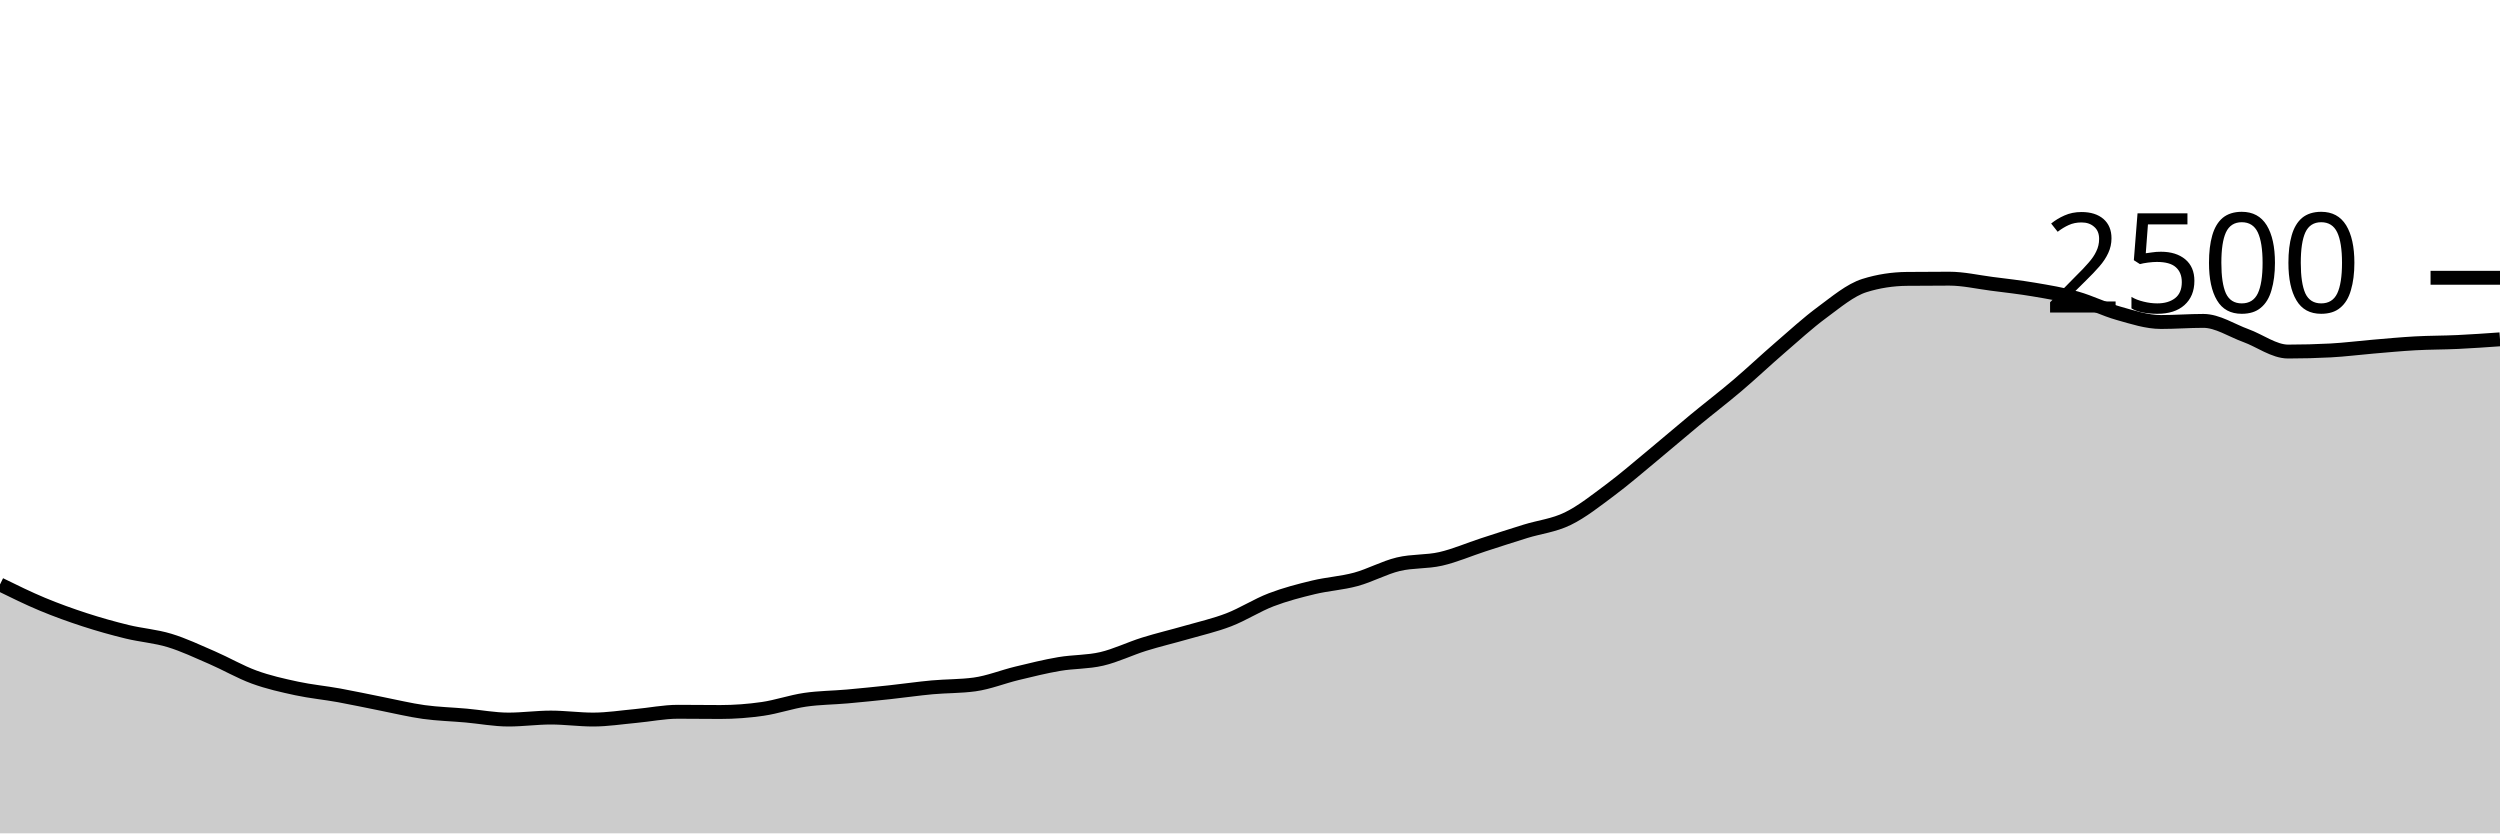
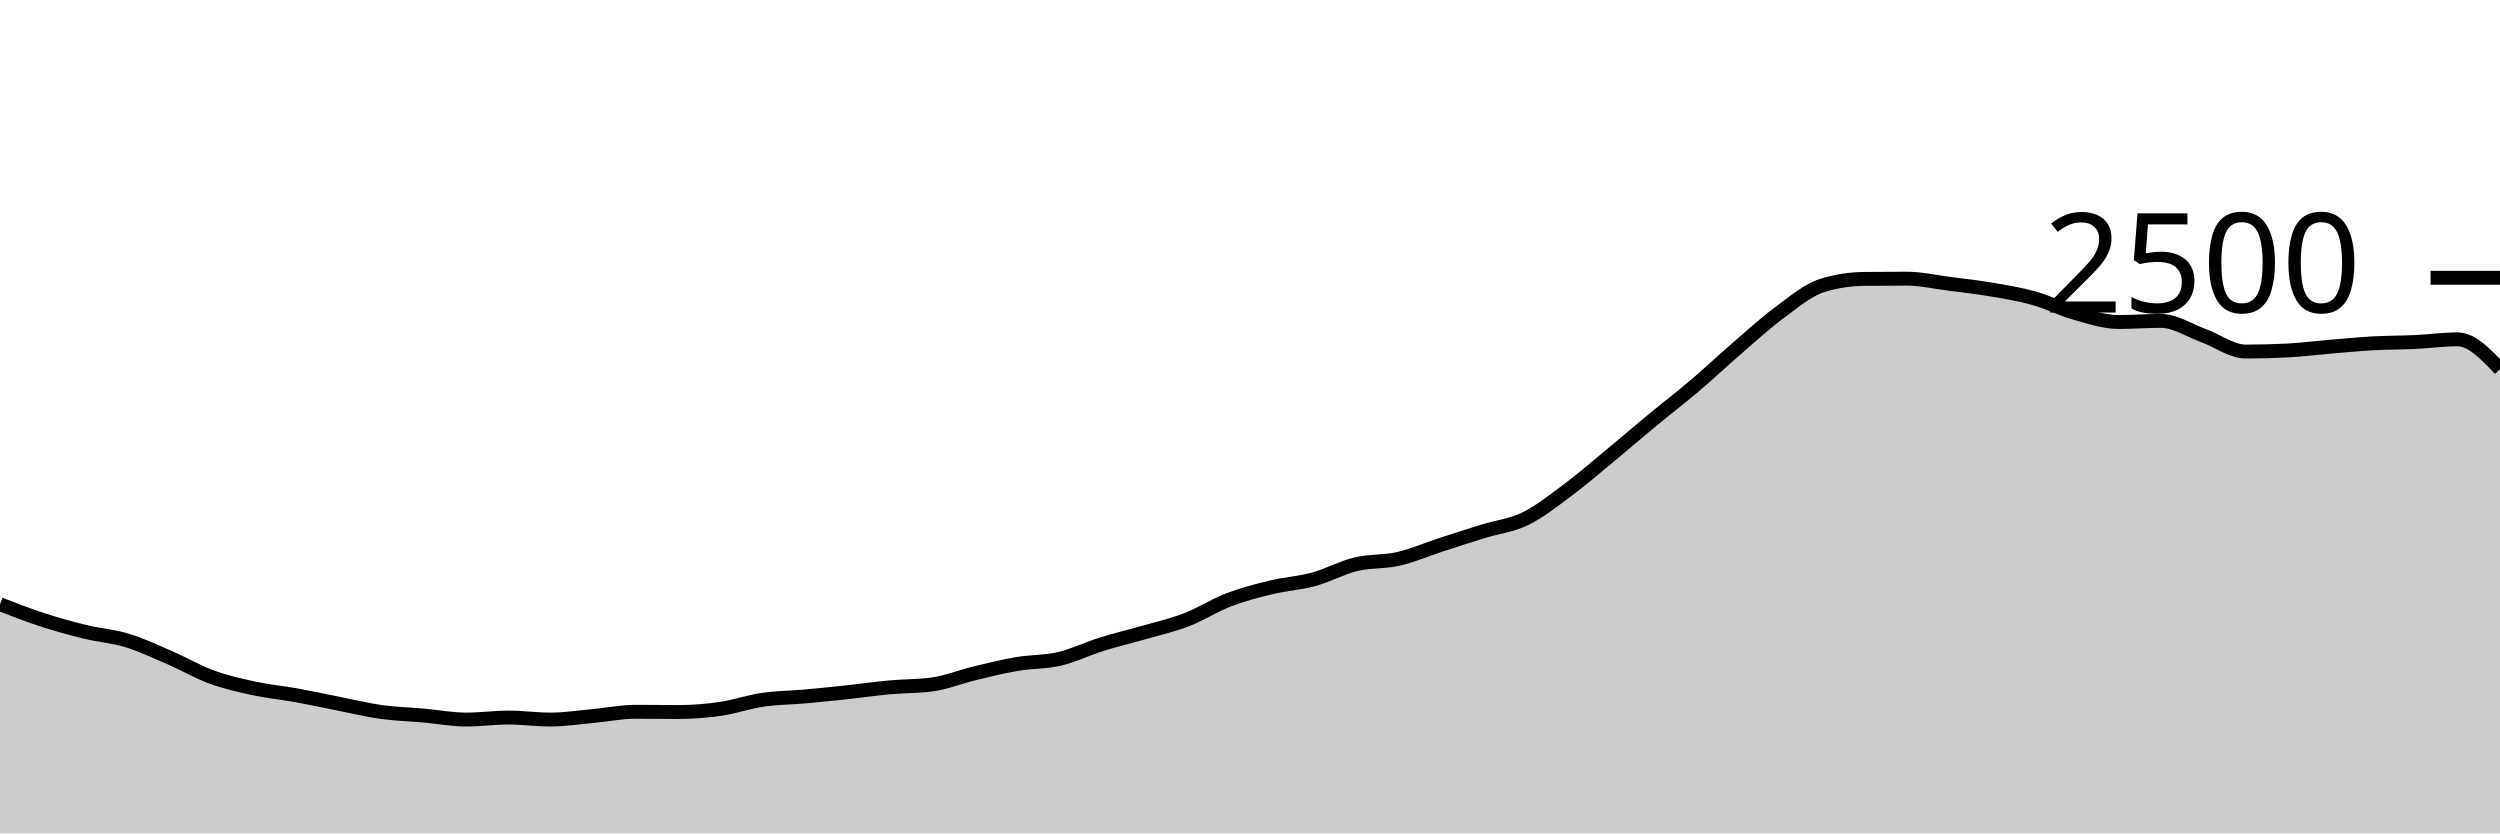
<svg xmlns="http://www.w3.org/2000/svg" viewBox="0 0 180 60">
  <g transform="translate(0,20)">
-     <path class="area" fill="rgba(0, 0, 0, 0.2)" d="M0,22.08C1.017,22.58,2.034,23.08,3.051,23.504C4.068,23.928,5.085,24.293,6.102,24.624C7.119,24.955,8.136,25.24,9.153,25.488C10.169,25.736,11.186,25.803,12.203,26.112C13.22,26.421,14.237,26.904,15.254,27.344C16.271,27.784,17.288,28.381,18.305,28.752C19.322,29.123,20.339,29.349,21.356,29.568C22.373,29.787,23.39,29.88,24.407,30.064C25.424,30.248,26.441,30.472,27.458,30.672C28.475,30.872,29.492,31.123,30.508,31.264C31.525,31.405,32.542,31.429,33.559,31.52C34.576,31.611,35.593,31.808,36.61,31.808C37.627,31.808,38.644,31.664,39.661,31.664C40.678,31.664,41.695,31.808,42.712,31.808C43.729,31.808,44.746,31.645,45.763,31.552C46.78,31.459,47.797,31.248,48.814,31.248C49.831,31.248,50.847,31.264,51.864,31.264C52.881,31.264,53.898,31.187,54.915,31.04C55.932,30.893,56.949,30.533,57.966,30.384C58.983,30.235,60,30.235,61.017,30.144C62.034,30.053,63.051,29.949,64.068,29.84C65.085,29.731,66.102,29.581,67.119,29.488C68.136,29.395,69.153,29.419,70.169,29.28C71.186,29.141,72.203,28.725,73.22,28.48C74.237,28.235,75.254,27.981,76.271,27.808C77.288,27.635,78.305,27.677,79.322,27.44C80.339,27.203,81.356,26.701,82.373,26.384C83.39,26.067,84.407,25.829,85.424,25.536C86.441,25.243,87.458,25.016,88.475,24.624C89.492,24.232,90.508,23.573,91.525,23.184C92.542,22.795,93.559,22.533,94.576,22.288C95.593,22.043,96.61,21.989,97.627,21.712C98.644,21.435,99.661,20.869,100.678,20.624C101.695,20.379,102.712,20.472,103.729,20.24C104.746,20.008,105.763,19.563,106.78,19.232C107.797,18.901,108.814,18.571,109.831,18.256C110.847,17.941,111.864,17.84,112.881,17.344C113.898,16.848,114.915,16.037,115.932,15.28C116.949,14.523,117.966,13.64,118.983,12.8C120,11.96,121.017,11.08,122.034,10.24C123.051,9.4,124.068,8.624,125.085,7.76C126.102,6.896,127.119,5.933,128.136,5.056C129.153,4.179,130.169,3.245,131.186,2.496C132.203,1.747,133.22,0.88,134.237,0.56C135.254,0.24,136.271,0.091,137.288,0.08C138.305,0.069,139.322,0.064,140.339,0.064C141.356,0.064,142.373,0.301,143.39,0.432C144.407,0.563,145.424,0.675,146.441,0.848C147.458,1.021,148.475,1.187,149.492,1.472C150.508,1.757,151.525,2.275,152.542,2.56C153.559,2.845,154.576,3.184,155.593,3.184C156.61,3.184,157.627,3.104,158.644,3.104C159.661,3.104,160.678,3.792,161.695,4.16C162.712,4.528,163.729,5.312,164.746,5.312C165.763,5.312,166.78,5.285,167.797,5.232C168.814,5.179,169.831,5.045,170.847,4.96C171.864,4.875,172.881,4.776,173.898,4.72C174.915,4.664,175.932,4.672,176.949,4.624C177.966,4.576,178.983,4.504,180,4.432L180,40C178.983,40,177.966,40,176.949,40C175.932,40,174.915,40,173.898,40C172.881,40,171.864,40,170.847,40C169.831,40,168.814,40,167.797,40C166.78,40,165.763,40,164.746,40C163.729,40,162.712,40,161.695,40C160.678,40,159.661,40,158.644,40C157.627,40,156.61,40,155.593,40C154.576,40,153.559,40,152.542,40C151.525,40,150.508,40,149.492,40C148.475,40,147.458,40,146.441,40C145.424,40,144.407,40,143.39,40C142.373,40,141.356,40,140.339,40C139.322,40,138.305,40,137.288,40C136.271,40,135.254,40,134.237,40C133.22,40,132.203,40,131.186,40C130.169,40,129.153,40,128.136,40C127.119,40,126.102,40,125.085,40C124.068,40,123.051,40,122.034,40C121.017,40,120,40,118.983,40C117.966,40,116.949,40,115.932,40C114.915,40,113.898,40,112.881,40C111.864,40,110.847,40,109.831,40C108.814,40,107.797,40,106.78,40C105.763,40,104.746,40,103.729,40C102.712,40,101.695,40,100.678,40C99.661,40,98.644,40,97.627,40C96.61,40,95.593,40,94.576,40C93.559,40,92.542,40,91.525,40C90.508,40,89.492,40,88.475,40C87.458,40,86.441,40,85.424,40C84.407,40,83.39,40,82.373,40C81.356,40,80.339,40,79.322,40C78.305,40,77.288,40,76.271,40C75.254,40,74.237,40,73.22,40C72.203,40,71.186,40,70.169,40C69.153,40,68.136,40,67.119,40C66.102,40,65.085,40,64.068,40C63.051,40,62.034,40,61.017,40C60,40,58.983,40,57.966,40C56.949,40,55.932,40,54.915,40C53.898,40,52.881,40,51.864,40C50.847,40,49.831,40,48.814,40C47.797,40,46.78,40,45.763,40C44.746,40,43.729,40,42.712,40C41.695,40,40.678,40,39.661,40C38.644,40,37.627,40,36.61,40C35.593,40,34.576,40,33.559,40C32.542,40,31.525,40,30.508,40C29.492,40,28.475,40,27.458,40C26.441,40,25.424,40,24.407,40C23.39,40,22.373,40,21.356,40C20.339,40,19.322,40,18.305,40C17.288,40,16.271,40,15.254,40C14.237,40,13.22,40,12.203,40C11.186,40,10.169,40,9.153,40C8.136,40,7.119,40,6.102,40C5.085,40,4.068,40,3.051,40C2.034,40,1.017,40,0,40Z" />
-     <path class="line" stroke="black" fill="none" d="M0,22.08C1.017,22.58,2.034,23.08,3.051,23.504C4.068,23.928,5.085,24.293,6.102,24.624C7.119,24.955,8.136,25.24,9.153,25.488C10.169,25.736,11.186,25.803,12.203,26.112C13.22,26.421,14.237,26.904,15.254,27.344C16.271,27.784,17.288,28.381,18.305,28.752C19.322,29.123,20.339,29.349,21.356,29.568C22.373,29.787,23.39,29.88,24.407,30.064C25.424,30.248,26.441,30.472,27.458,30.672C28.475,30.872,29.492,31.123,30.508,31.264C31.525,31.405,32.542,31.429,33.559,31.52C34.576,31.611,35.593,31.808,36.61,31.808C37.627,31.808,38.644,31.664,39.661,31.664C40.678,31.664,41.695,31.808,42.712,31.808C43.729,31.808,44.746,31.645,45.763,31.552C46.78,31.459,47.797,31.248,48.814,31.248C49.831,31.248,50.847,31.264,51.864,31.264C52.881,31.264,53.898,31.187,54.915,31.04C55.932,30.893,56.949,30.533,57.966,30.384C58.983,30.235,60,30.235,61.017,30.144C62.034,30.053,63.051,29.949,64.068,29.84C65.085,29.731,66.102,29.581,67.119,29.488C68.136,29.395,69.153,29.419,70.169,29.28C71.186,29.141,72.203,28.725,73.22,28.48C74.237,28.235,75.254,27.981,76.271,27.808C77.288,27.635,78.305,27.677,79.322,27.44C80.339,27.203,81.356,26.701,82.373,26.384C83.39,26.067,84.407,25.829,85.424,25.536C86.441,25.243,87.458,25.016,88.475,24.624C89.492,24.232,90.508,23.573,91.525,23.184C92.542,22.795,93.559,22.533,94.576,22.288C95.593,22.043,96.61,21.989,97.627,21.712C98.644,21.435,99.661,20.869,100.678,20.624C101.695,20.379,102.712,20.472,103.729,20.24C104.746,20.008,105.763,19.563,106.78,19.232C107.797,18.901,108.814,18.571,109.831,18.256C110.847,17.941,111.864,17.84,112.881,17.344C113.898,16.848,114.915,16.037,115.932,15.28C116.949,14.523,117.966,13.64,118.983,12.8C120,11.96,121.017,11.08,122.034,10.24C123.051,9.4,124.068,8.624,125.085,7.76C126.102,6.896,127.119,5.933,128.136,5.056C129.153,4.179,130.169,3.245,131.186,2.496C132.203,1.747,133.22,0.88,134.237,0.56C135.254,0.24,136.271,0.091,137.288,0.08C138.305,0.069,139.322,0.064,140.339,0.064C141.356,0.064,142.373,0.301,143.39,0.432C144.407,0.563,145.424,0.675,146.441,0.848C147.458,1.021,148.475,1.187,149.492,1.472C150.508,1.757,151.525,2.275,152.542,2.56C153.559,2.845,154.576,3.184,155.593,3.184C156.61,3.184,157.627,3.104,158.644,3.104C159.661,3.104,160.678,3.792,161.695,4.16C162.712,4.528,163.729,5.312,164.746,5.312C165.763,5.312,166.78,5.285,167.797,5.232C168.814,5.179,169.831,5.045,170.847,4.96C171.864,4.875,172.881,4.776,173.898,4.72C174.915,4.664,175.932,4.672,176.949,4.624C177.966,4.576,178.983,4.504,180,4.432" />
+     <path class="area" fill="rgba(0, 0, 0, 0.2)" d="M0,23.504C1.017,23.899,2.034,24.293,3.051,24.624C4.068,24.955,5.085,25.24,6.102,25.488C7.119,25.736,8.136,25.803,9.153,26.112C10.169,26.421,11.186,26.904,12.203,27.344C13.22,27.784,14.237,28.381,15.254,28.752C16.271,29.123,17.288,29.349,18.305,29.568C19.322,29.787,20.339,29.88,21.356,30.064C22.373,30.248,23.39,30.472,24.407,30.672C25.424,30.872,26.441,31.123,27.458,31.264C28.475,31.405,29.492,31.429,30.508,31.52C31.525,31.611,32.542,31.808,33.559,31.808C34.576,31.808,35.593,31.664,36.61,31.664C37.627,31.664,38.644,31.808,39.661,31.808C40.678,31.808,41.695,31.645,42.712,31.552C43.729,31.459,44.746,31.248,45.763,31.248C46.78,31.248,47.797,31.264,48.814,31.264C49.831,31.264,50.847,31.187,51.864,31.04C52.881,30.893,53.898,30.533,54.915,30.384C55.932,30.235,56.949,30.235,57.966,30.144C58.983,30.053,60,29.949,61.017,29.84C62.034,29.731,63.051,29.581,64.068,29.488C65.085,29.395,66.102,29.419,67.119,29.28C68.136,29.141,69.153,28.725,70.169,28.48C71.186,28.235,72.203,27.981,73.22,27.808C74.237,27.635,75.254,27.677,76.271,27.44C77.288,27.203,78.305,26.701,79.322,26.384C80.339,26.067,81.356,25.829,82.373,25.536C83.39,25.243,84.407,25.016,85.424,24.624C86.441,24.232,87.458,23.573,88.475,23.184C89.492,22.795,90.508,22.533,91.525,22.288C92.542,22.043,93.559,21.989,94.576,21.712C95.593,21.435,96.61,20.869,97.627,20.624C98.644,20.379,99.661,20.472,100.678,20.24C101.695,20.008,102.712,19.563,103.729,19.232C104.746,18.901,105.763,18.571,106.78,18.256C107.797,17.941,108.814,17.84,109.831,17.344C110.847,16.848,111.864,16.037,112.881,15.28C113.898,14.523,114.915,13.64,115.932,12.8C116.949,11.96,117.966,11.08,118.983,10.24C120,9.4,121.017,8.624,122.034,7.76C123.051,6.896,124.068,5.933,125.085,5.056C126.102,4.179,127.119,3.245,128.136,2.496C129.153,1.747,130.169,0.88,131.186,0.56C132.203,0.24,133.22,0.091,134.237,0.08C135.254,0.069,136.271,0.064,137.288,0.064C138.305,0.064,139.322,0.301,140.339,0.432C141.356,0.563,142.373,0.675,143.39,0.848C144.407,1.021,145.424,1.187,146.441,1.472C147.458,1.757,148.475,2.275,149.492,2.56C150.508,2.845,151.525,3.184,152.542,3.184C153.559,3.184,154.576,3.104,155.593,3.104C156.61,3.104,157.627,3.792,158.644,4.16C159.661,4.528,160.678,5.312,161.695,5.312C162.712,5.312,163.729,5.285,164.746,5.232C165.763,5.179,166.78,5.045,167.797,4.96C168.814,4.875,169.831,4.776,170.847,4.72C171.864,4.664,172.881,4.672,173.898,4.624C174.915,4.576,175.932,4.432,176.949,4.432C177.966,4.432,178.983,5.504,180,6.576L180,40C178.983,40,177.966,40,176.949,40C175.932,40,174.915,40,173.898,40C172.881,40,171.864,40,170.847,40C169.831,40,168.814,40,167.797,40C166.78,40,165.763,40,164.746,40C163.729,40,162.712,40,161.695,40C160.678,40,159.661,40,158.644,40C157.627,40,156.61,40,155.593,40C154.576,40,153.559,40,152.542,40C151.525,40,150.508,40,149.492,40C148.475,40,147.458,40,146.441,40C145.424,40,144.407,40,143.39,40C142.373,40,141.356,40,140.339,40C139.322,40,138.305,40,137.288,40C136.271,40,135.254,40,134.237,40C133.22,40,132.203,40,131.186,40C130.169,40,129.153,40,128.136,40C127.119,40,126.102,40,125.085,40C124.068,40,123.051,40,122.034,40C121.017,40,120,40,118.983,40C117.966,40,116.949,40,115.932,40C114.915,40,113.898,40,112.881,40C111.864,40,110.847,40,109.831,40C108.814,40,107.797,40,106.78,40C105.763,40,104.746,40,103.729,40C102.712,40,101.695,40,100.678,40C99.661,40,98.644,40,97.627,40C96.61,40,95.593,40,94.576,40C93.559,40,92.542,40,91.525,40C90.508,40,89.492,40,88.475,40C87.458,40,86.441,40,85.424,40C84.407,40,83.39,40,82.373,40C81.356,40,80.339,40,79.322,40C78.305,40,77.288,40,76.271,40C75.254,40,74.237,40,73.22,40C72.203,40,71.186,40,70.169,40C69.153,40,68.136,40,67.119,40C66.102,40,65.085,40,64.068,40C63.051,40,62.034,40,61.017,40C60,40,58.983,40,57.966,40C56.949,40,55.932,40,54.915,40C53.898,40,52.881,40,51.864,40C50.847,40,49.831,40,48.814,40C47.797,40,46.78,40,45.763,40C44.746,40,43.729,40,42.712,40C41.695,40,40.678,40,39.661,40C38.644,40,37.627,40,36.61,40C35.593,40,34.576,40,33.559,40C32.542,40,31.525,40,30.508,40C29.492,40,28.475,40,27.458,40C26.441,40,25.424,40,24.407,40C23.39,40,22.373,40,21.356,40C20.339,40,19.322,40,18.305,40C17.288,40,16.271,40,15.254,40C14.237,40,13.22,40,12.203,40C11.186,40,10.169,40,9.153,40C8.136,40,7.119,40,6.102,40C5.085,40,4.068,40,3.051,40C2.034,40,1.017,40,0,40Z" />
+     <path class="line" stroke="black" fill="none" d="M0,23.504C1.017,23.899,2.034,24.293,3.051,24.624C4.068,24.955,5.085,25.24,6.102,25.488C7.119,25.736,8.136,25.803,9.153,26.112C10.169,26.421,11.186,26.904,12.203,27.344C13.22,27.784,14.237,28.381,15.254,28.752C16.271,29.123,17.288,29.349,18.305,29.568C19.322,29.787,20.339,29.88,21.356,30.064C22.373,30.248,23.39,30.472,24.407,30.672C25.424,30.872,26.441,31.123,27.458,31.264C28.475,31.405,29.492,31.429,30.508,31.52C31.525,31.611,32.542,31.808,33.559,31.808C34.576,31.808,35.593,31.664,36.61,31.664C37.627,31.664,38.644,31.808,39.661,31.808C40.678,31.808,41.695,31.645,42.712,31.552C43.729,31.459,44.746,31.248,45.763,31.248C46.78,31.248,47.797,31.264,48.814,31.264C49.831,31.264,50.847,31.187,51.864,31.04C52.881,30.893,53.898,30.533,54.915,30.384C55.932,30.235,56.949,30.235,57.966,30.144C58.983,30.053,60,29.949,61.017,29.84C62.034,29.731,63.051,29.581,64.068,29.488C65.085,29.395,66.102,29.419,67.119,29.28C68.136,29.141,69.153,28.725,70.169,28.48C71.186,28.235,72.203,27.981,73.22,27.808C74.237,27.635,75.254,27.677,76.271,27.44C77.288,27.203,78.305,26.701,79.322,26.384C80.339,26.067,81.356,25.829,82.373,25.536C83.39,25.243,84.407,25.016,85.424,24.624C86.441,24.232,87.458,23.573,88.475,23.184C89.492,22.795,90.508,22.533,91.525,22.288C92.542,22.043,93.559,21.989,94.576,21.712C95.593,21.435,96.61,20.869,97.627,20.624C98.644,20.379,99.661,20.472,100.678,20.24C101.695,20.008,102.712,19.563,103.729,19.232C104.746,18.901,105.763,18.571,106.78,18.256C107.797,17.941,108.814,17.84,109.831,17.344C110.847,16.848,111.864,16.037,112.881,15.28C113.898,14.523,114.915,13.64,115.932,12.8C116.949,11.96,117.966,11.08,118.983,10.24C120,9.4,121.017,8.624,122.034,7.76C123.051,6.896,124.068,5.933,125.085,5.056C126.102,4.179,127.119,3.245,128.136,2.496C129.153,1.747,130.169,0.88,131.186,0.56C132.203,0.24,133.22,0.091,134.237,0.08C135.254,0.069,136.271,0.064,137.288,0.064C138.305,0.064,139.322,0.301,140.339,0.432C141.356,0.563,142.373,0.675,143.39,0.848C144.407,1.021,145.424,1.187,146.441,1.472C147.458,1.757,148.475,2.275,149.492,2.56C150.508,2.845,151.525,3.184,152.542,3.184C153.559,3.184,154.576,3.104,155.593,3.104C156.61,3.104,157.627,3.792,158.644,4.16C159.661,4.528,160.678,5.312,161.695,5.312C162.712,5.312,163.729,5.285,164.746,5.232C165.763,5.179,166.78,5.045,167.797,4.96C168.814,4.875,169.831,4.776,170.847,4.72C171.864,4.664,172.881,4.672,173.898,4.624C174.915,4.576,175.932,4.432,176.949,4.432C177.966,4.432,178.983,5.504,180,6.576" />
    <path class="axis-ceiling" stroke-width="1" stroke="black" fill="none" d="M175,0L180,0" />
    <text class="axis-ceiling-label" font-family="sans-serif" text-anchor="end" font-size="10px" x="170" y="2.5">2500</text>
  </g>
</svg>
